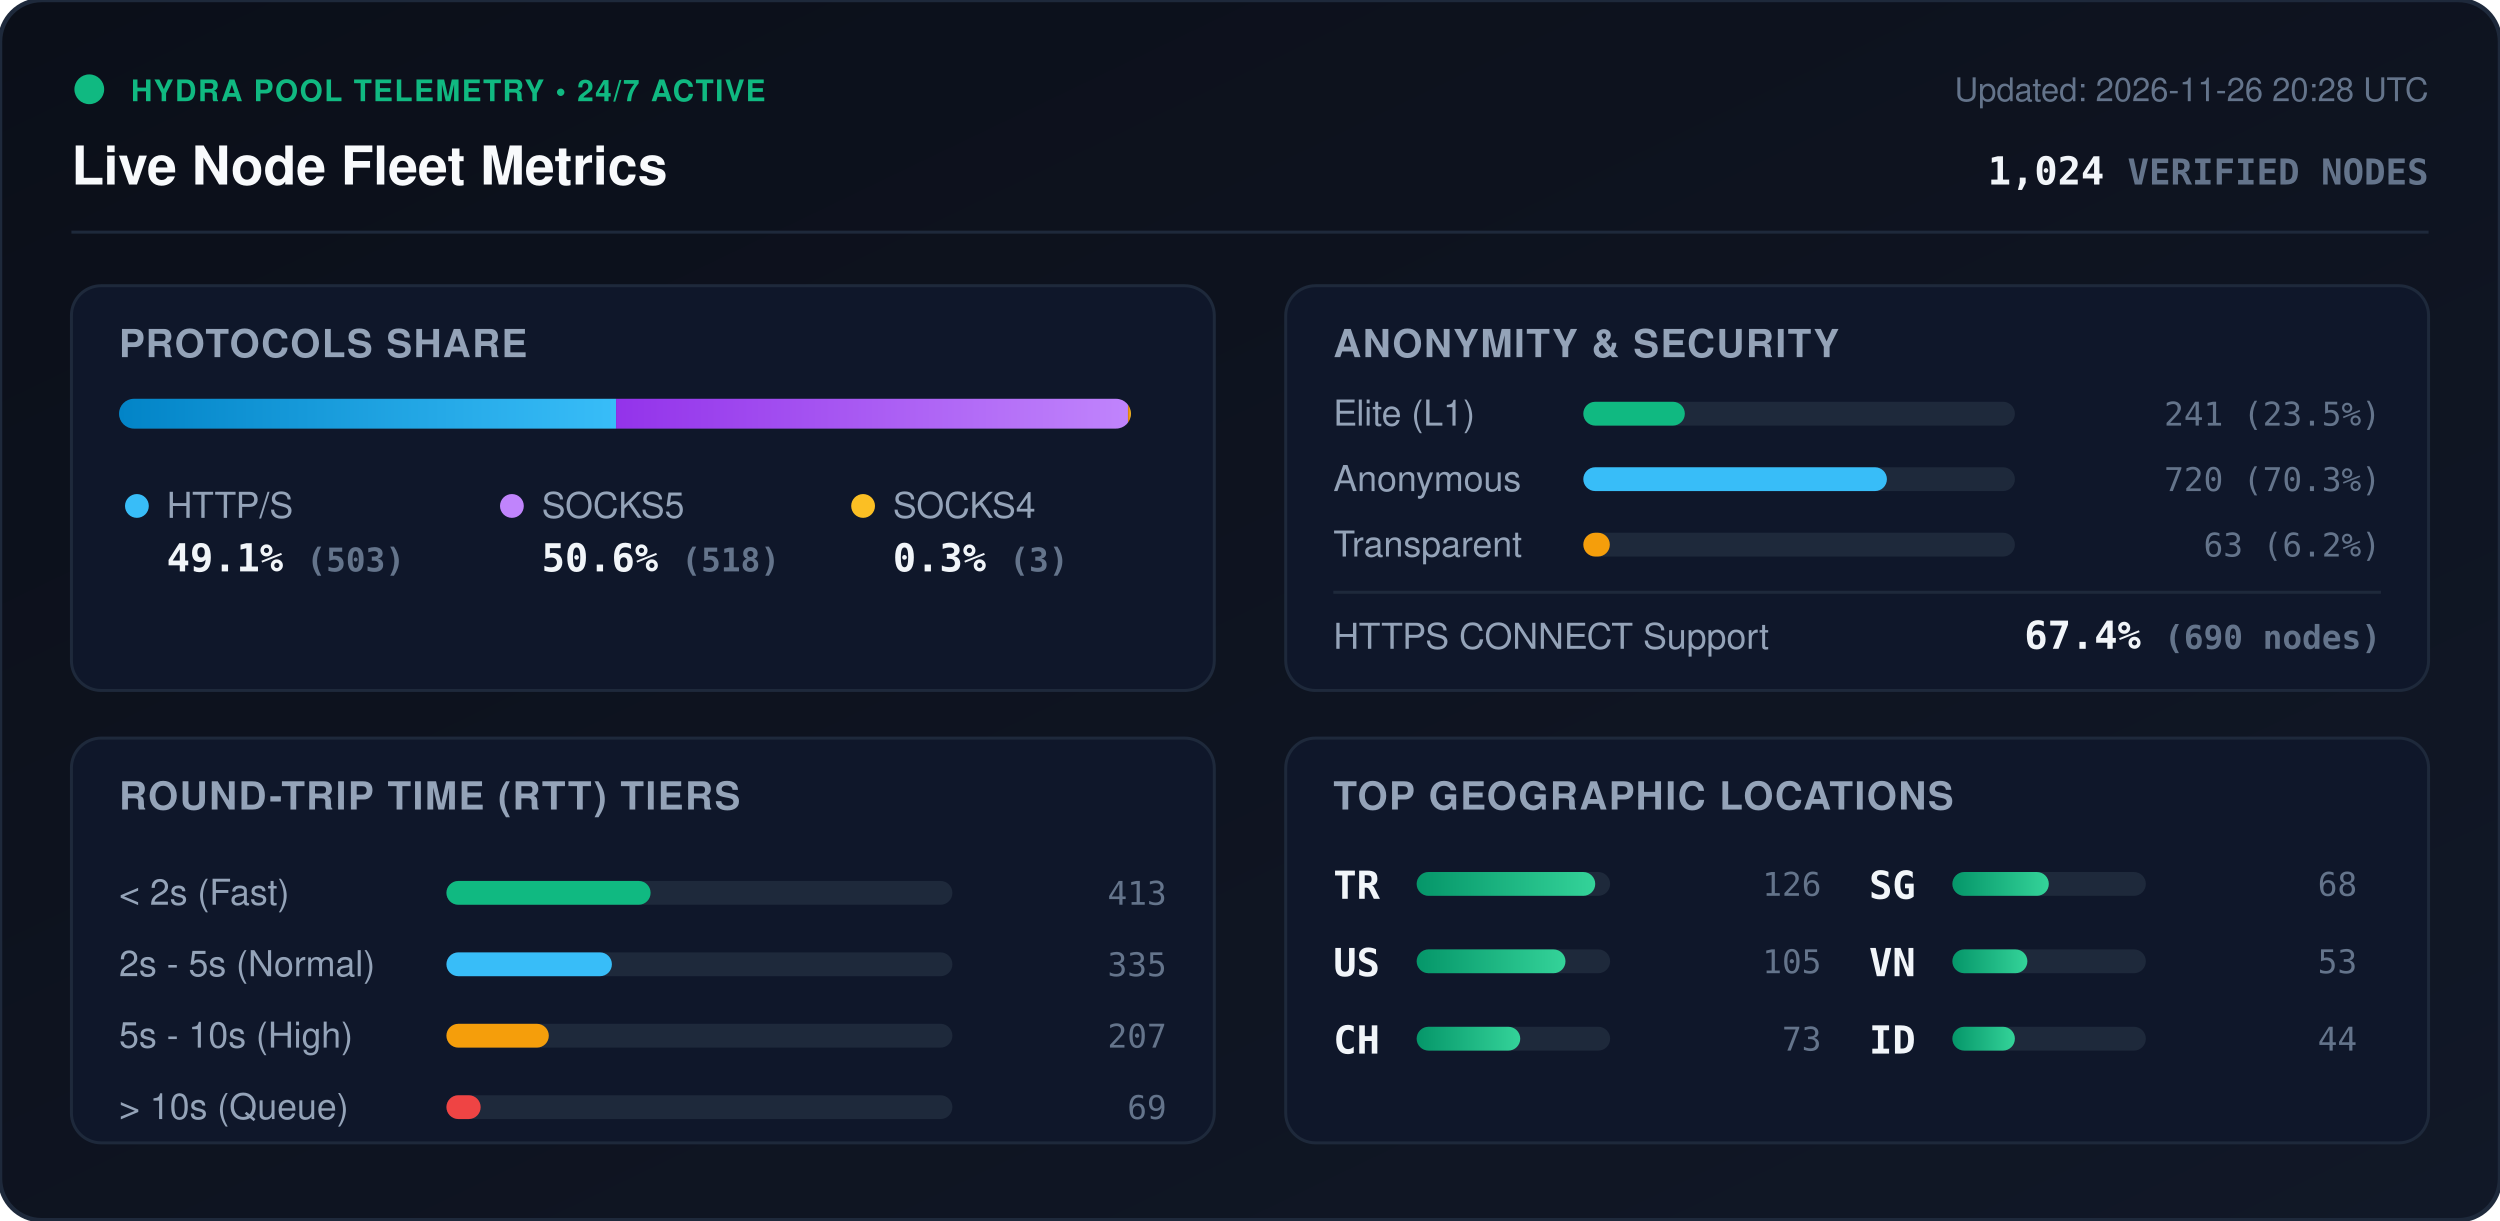
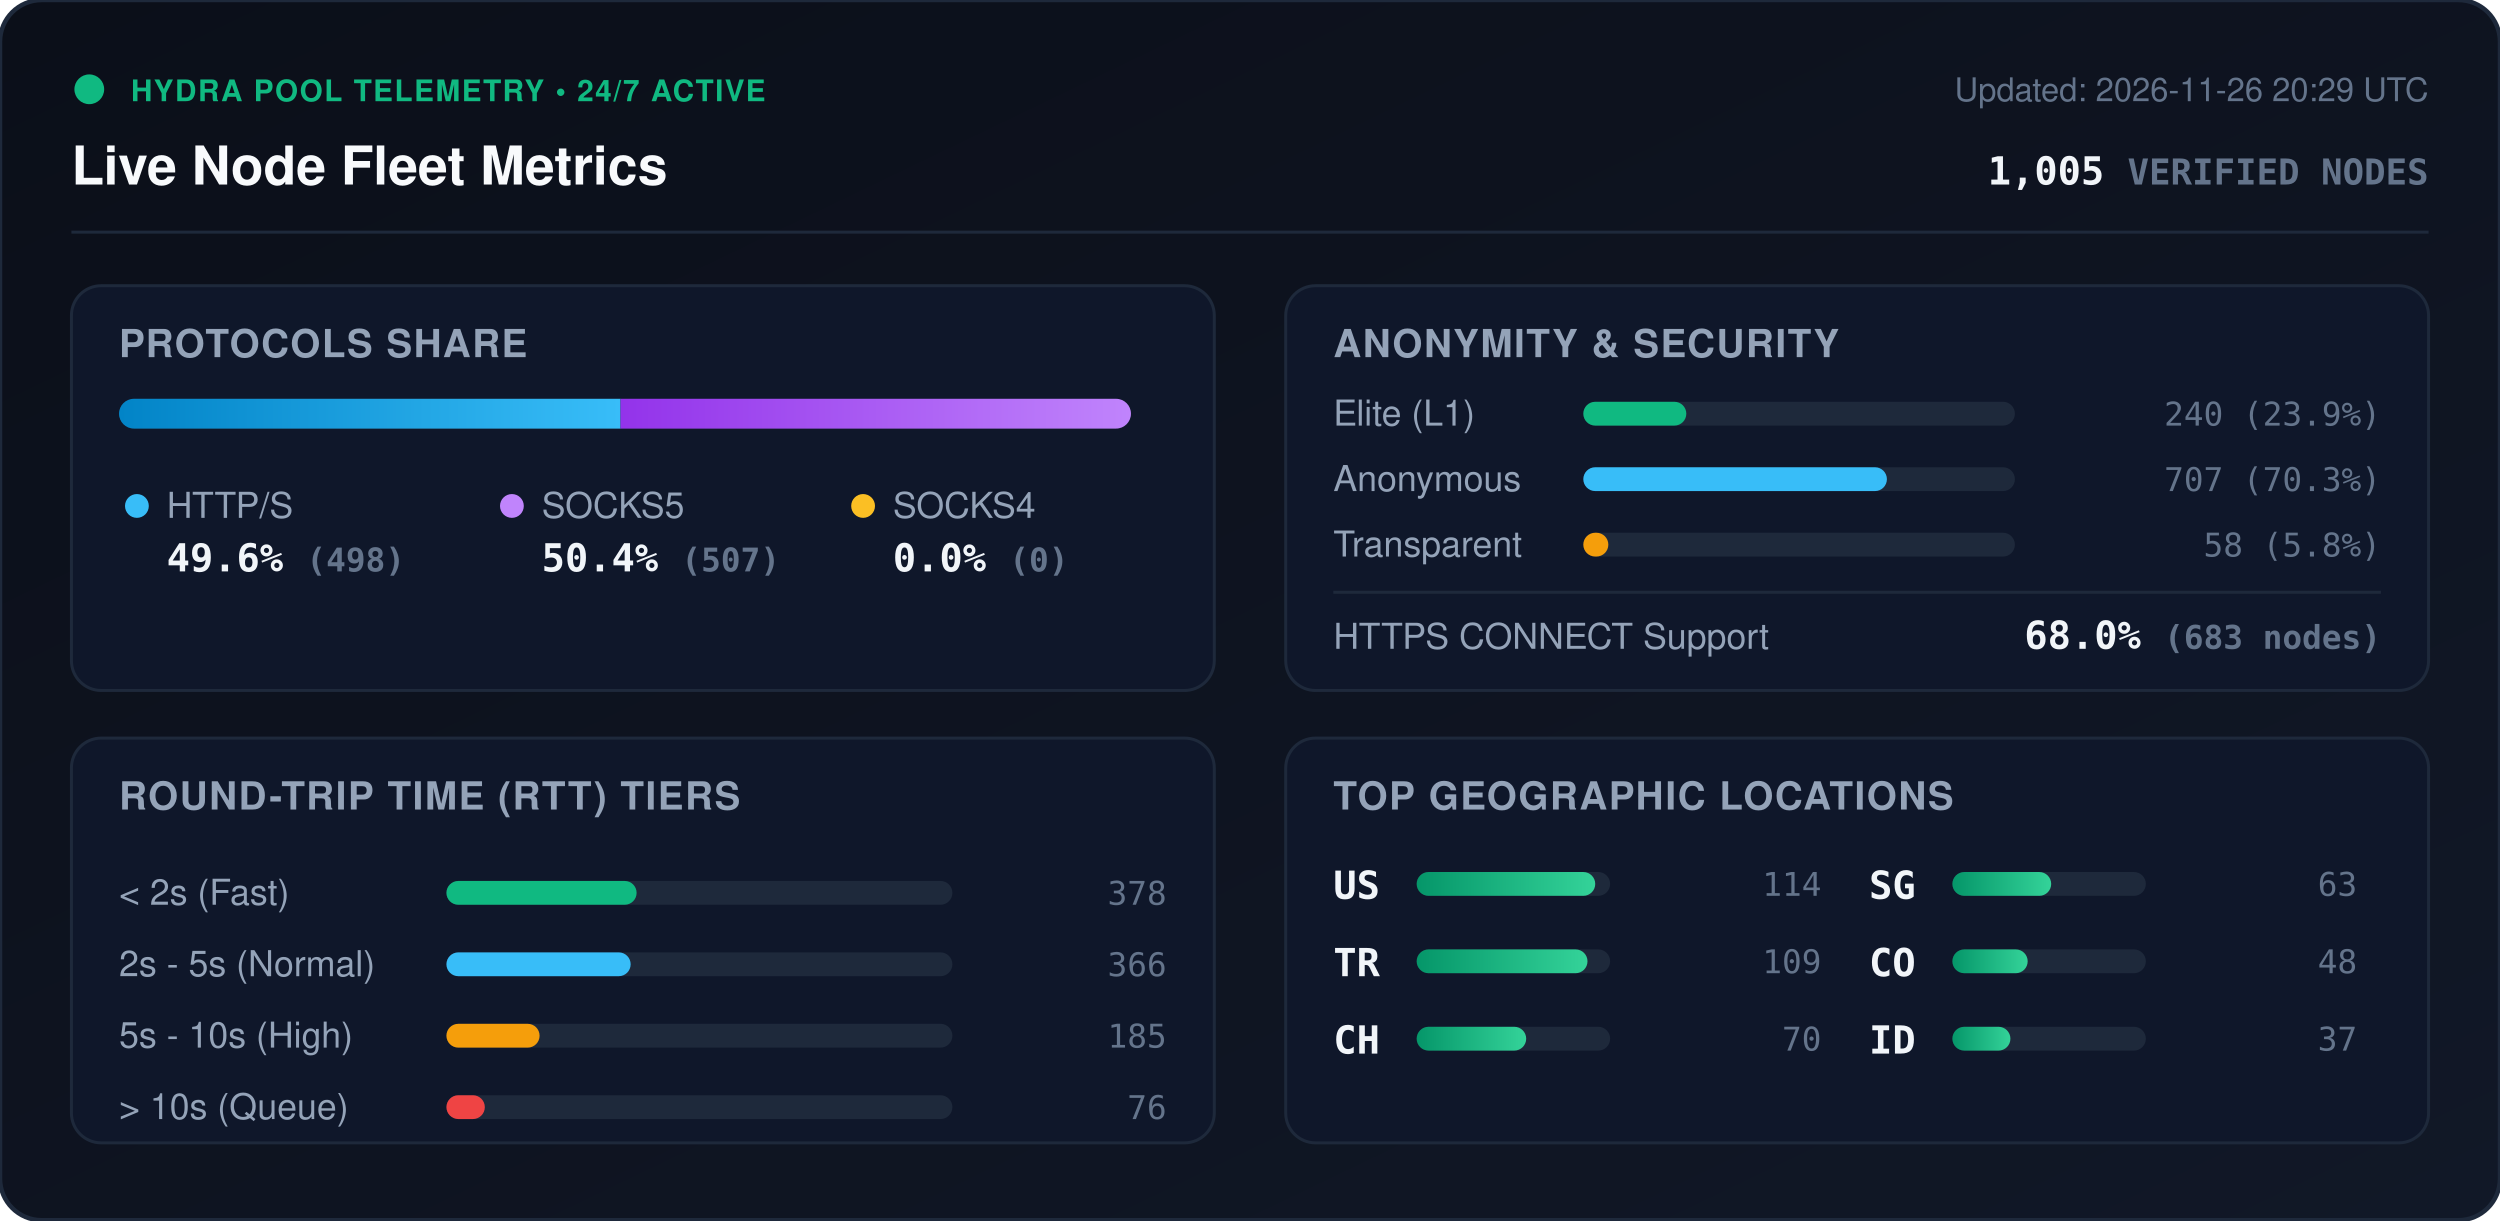
<svg xmlns="http://www.w3.org/2000/svg" viewBox="0 0 840 410" width="840" height="410" style="max-width: 100%; height: auto;">
  <defs>
    <linearGradient id="bg" x1="0%" y1="0%" x2="100%" y2="100%">
      <stop offset="0%" stop-color="#0b0f19" />
      <stop offset="100%" stop-color="#111827" />
    </linearGradient>
    <linearGradient id="bar-http" x1="0%" y1="0%" x2="100%" y2="0%">
      <stop offset="0%" stop-color="#0284c7" />
      <stop offset="100%" stop-color="#38bdf8" />
    </linearGradient>
    <linearGradient id="bar-socks5" x1="0%" y1="0%" x2="100%" y2="0%">
      <stop offset="0%" stop-color="#9333ea" />
      <stop offset="100%" stop-color="#c084fc" />
    </linearGradient>
    <linearGradient id="bar-socks4" x1="0%" y1="0%" x2="100%" y2="0%">
      <stop offset="0%" stop-color="#d97706" />
      <stop offset="100%" stop-color="#fbbf24" />
    </linearGradient>
    <linearGradient id="bar-green" x1="0%" y1="0%" x2="100%" y2="0%">
      <stop offset="0%" stop-color="#059669" />
      <stop offset="100%" stop-color="#34d399" />
    </linearGradient>
    <clipPath id="prog-track-clip">
      <rect width="340.0" height="10" rx="5" />
    </clipPath>
    <style>
      .title { font: 700 18px -apple-system, BlinkMacSystemFont, 'Segoe UI', Helvetica, Arial, sans-serif; fill: #f8fafc; }
      .sub { font: 500 11px -apple-system, BlinkMacSystemFont, 'Segoe UI', Helvetica, Arial, sans-serif; fill: #64748b; }
      .section-hdr { font: 600 13px -apple-system, BlinkMacSystemFont, 'Segoe UI', Helvetica, Arial, sans-serif; fill: #94a3b8; letter-spacing: 0.5px; }
      .metric-val { font: 700 13px -apple-system, BlinkMacSystemFont, 'Segoe UI', Helvetica, Arial, sans-serif; fill: #f1f5f9; }
      .metric-lbl { font: 500 12px -apple-system, BlinkMacSystemFont, 'Segoe UI', Helvetica, Arial, sans-serif; fill: #94a3b8; }
      .badge-txt { font: 700 10px -apple-system, BlinkMacSystemFont, 'Segoe UI', Helvetica, Arial, sans-serif; fill: #10b981; letter-spacing: 0.5px; }
      .mono { font-family: ui-monospace, SFMono-Regular, Menlo, Monaco, Consolas, monospace; }
      .pulse { animation: beacon 2s infinite ease-in-out; }
      @keyframes beacon { 0%, 100% { opacity: 1; } 50% { opacity: 0.35; } }
    </style>
  </defs>
  <rect width="840" height="410" rx="14" fill="url(#bg)" stroke="#1e293b" stroke-width="1.5" />
  <g transform="translate(24, 24)">
    <circle cx="6" cy="6" r="5" fill="#10b981" class="pulse" />
    <text x="20" y="10" class="badge-txt">HYDRA POOL TELEMETRY • 24/7 ACTIVE</text>
    <text x="0" y="38" class="title">Live Node Fleet Metrics</text>
-     <text x="792" y="10" text-anchor="end" class="sub">Updated: 2026-11-26 20:28 UTC</text>
-     <text x="792" y="38" text-anchor="end" class="metric-val mono" fill="#38bdf8">1,024 <tspan font-size="12" fill="#64748b">VERIFIED NODES</tspan>
+     <text x="792" y="10" text-anchor="end" class="sub">Updated: 2026-11-26 20:29 UTC</text>
+     <text x="792" y="38" text-anchor="end" class="metric-val mono" fill="#38bdf8">1,005 <tspan font-size="12" fill="#64748b">VERIFIED NODES</tspan>
    </text>
  </g>
  <line x1="24" y1="78" x2="816" y2="78" stroke="#1e293b" stroke-width="1" />
  <g transform="translate(24, 96)">
    <rect width="384" height="136" rx="10" fill="#0f172a" stroke="#1e293b" />
    <text x="16" y="24" class="section-hdr">PROTOCOLS SHARE</text>
    <g transform="translate(16, 38)">
      <rect width="340.0" height="10" rx="5" fill="#1e293b" />
      <g clip-path="url(#prog-track-clip)">
-         <rect x="0" width="167.0" height="10" fill="url(#bar-http)" />
-         <rect x="167.0" width="172.0" height="10" fill="url(#bar-socks5)" />
-         <rect x="339.0" width="1.0" height="10" fill="url(#bar-socks4)" />
+         <rect x="0" width="168.5" height="10" fill="url(#bar-http)" />
+         <rect x="168.5" width="171.5" height="10" fill="url(#bar-socks5)" />
+         <rect x="340.0" width="0.0" height="10" fill="url(#bar-socks4)" />
      </g>
    </g>
    <g transform="translate(16, 68)">
      <circle cx="6" cy="6" r="4" fill="#38bdf8" />
      <text x="16" y="10" class="metric-lbl">HTTP/S</text>
-       <text x="16" y="28" class="metric-val mono">49.1% <tspan font-size="11" fill="#64748b">(503)</tspan>
+       <text x="16" y="28" class="metric-val mono">49.6% <tspan font-size="11" fill="#64748b">(498)</tspan>
      </text>
      <circle cx="132" cy="6" r="4" fill="#c084fc" />
      <text x="142" y="10" class="metric-lbl">SOCKS5</text>
-       <text x="142" y="28" class="metric-val mono">50.6% <tspan font-size="11" fill="#64748b">(518)</tspan>
+       <text x="142" y="28" class="metric-val mono">50.4% <tspan font-size="11" fill="#64748b">(507)</tspan>
      </text>
      <circle cx="250" cy="6" r="4" fill="#fbbf24" />
      <text x="260" y="10" class="metric-lbl">SOCKS4</text>
-       <text x="260" y="28" class="metric-val mono">0.3% <tspan font-size="11" fill="#64748b">(3)</tspan>
+       <text x="260" y="28" class="metric-val mono">0.0% <tspan font-size="11" fill="#64748b">(0)</tspan>
      </text>
    </g>
  </g>
  <g transform="translate(432, 96)">
    <rect width="384" height="136" rx="10" fill="#0f172a" stroke="#1e293b" />
    <text x="16" y="24" class="section-hdr">ANONYMITY &amp; SECURITY</text>
    <text x="16" y="47" class="metric-lbl">Elite (L1)</text>
    <rect x="100" y="39" width="145.0" height="8" rx="4" fill="#1e293b" />
-     <rect x="100" y="39" width="34.1" height="8" rx="4" fill="#10b981" />
-     <text x="368" y="47" text-anchor="end" class="mono sub" fill="#e2e8f0">241 (23.5%)</text>
+     <rect x="100" y="39" width="34.6" height="8" rx="4" fill="#10b981" />
+     <text x="368" y="47" text-anchor="end" class="mono sub" fill="#e2e8f0">240 (23.9%)</text>
    <text x="16" y="69" class="metric-lbl">Anonymous</text>
    <rect x="100" y="61" width="145.0" height="8" rx="4" fill="#1e293b" />
    <rect x="100" y="61" width="102.0" height="8" rx="4" fill="#38bdf8" />
-     <text x="368" y="69" text-anchor="end" class="mono sub" fill="#e2e8f0">720 (70.3%)</text>
+     <text x="368" y="69" text-anchor="end" class="mono sub" fill="#e2e8f0">707 (70.3%)</text>
    <text x="16" y="91" class="metric-lbl">Transparent</text>
    <rect x="100" y="83" width="145.0" height="8" rx="4" fill="#1e293b" />
-     <rect x="100" y="83" width="8.9" height="8" rx="4" fill="#f59e0b" />
-     <text x="368" y="91" text-anchor="end" class="mono sub" fill="#e2e8f0">63 (6.2%)</text>
+     <rect x="100" y="83" width="8.4" height="8" rx="4" fill="#f59e0b" />
+     <text x="368" y="91" text-anchor="end" class="mono sub" fill="#e2e8f0">58 (5.8%)</text>
    <line x1="16" y1="103" x2="368" y2="103" stroke="#1e293b" stroke-width="1" />
    <text x="16" y="122" class="metric-lbl">HTTPS CONNECT Support</text>
-     <text x="368" y="122" text-anchor="end" class="metric-val mono" fill="#34d399">67.4% <tspan font-size="11" fill="#64748b">(690 nodes)</tspan>
+     <text x="368" y="122" text-anchor="end" class="metric-val mono" fill="#34d399">68.0% <tspan font-size="11" fill="#64748b">(683 nodes)</tspan>
    </text>
  </g>
  <g transform="translate(24, 248)">
    <rect width="384" height="136" rx="10" fill="#0f172a" stroke="#1e293b" />
    <text x="16" y="24" class="section-hdr">ROUND-TRIP TIME (RTT) TIERS</text>
    <g transform="translate(16, 42)">
      <text x="0" y="14" class="metric-lbl">&lt; 2s (Fast)</text>
      <rect x="110" y="6" width="170" height="8" rx="4" fill="#1e293b" />
-       <rect x="110" y="6" width="68.6" height="8" rx="4" fill="#10b981" />
-       <text x="352" y="14" text-anchor="end" class="mono sub">413</text>
+       <rect x="110" y="6" width="63.9" height="8" rx="4" fill="#10b981" />
+       <text x="352" y="14" text-anchor="end" class="mono sub">378</text>
      <text x="0" y="38" class="metric-lbl">2s - 5s (Normal)</text>
      <rect x="110" y="30" width="170" height="8" rx="4" fill="#1e293b" />
-       <rect x="110" y="30" width="55.6" height="8" rx="4" fill="#38bdf8" />
-       <text x="352" y="38" text-anchor="end" class="mono sub">335</text>
+       <rect x="110" y="30" width="61.9" height="8" rx="4" fill="#38bdf8" />
+       <text x="352" y="38" text-anchor="end" class="mono sub">366</text>
      <text x="0" y="62" class="metric-lbl">5s - 10s (High)</text>
      <rect x="110" y="54" width="170" height="8" rx="4" fill="#1e293b" />
-       <rect x="110" y="54" width="34.4" height="8" rx="4" fill="#f59e0b" />
-       <text x="352" y="62" text-anchor="end" class="mono sub">207</text>
+       <rect x="110" y="54" width="31.3" height="8" rx="4" fill="#f59e0b" />
+       <text x="352" y="62" text-anchor="end" class="mono sub">185</text>
      <text x="0" y="86" class="metric-lbl">&gt; 10s (Queue)</text>
      <rect x="110" y="78" width="170" height="8" rx="4" fill="#1e293b" />
-       <rect x="110" y="78" width="11.5" height="8" rx="4" fill="#ef4444" />
-       <text x="352" y="86" text-anchor="end" class="mono sub">69</text>
+       <rect x="110" y="78" width="12.9" height="8" rx="4" fill="#ef4444" />
+       <text x="352" y="86" text-anchor="end" class="mono sub">76</text>
    </g>
  </g>
  <g transform="translate(432, 248)">
    <rect width="384" height="136" rx="10" fill="#0f172a" stroke="#1e293b" />
    <text x="16" y="24" class="section-hdr">TOP GEOGRAPHIC LOCATIONS</text>
    <g transform="translate(16, 42)">
      <g transform="translate(0, 0)">
+         <text x="0" y="12" class="mono metric-val" font-size="12">US</text>
+         <rect x="28" y="3" width="65" height="8" rx="4" fill="#1e293b" />
+         <rect x="28" y="3" width="60.0" height="8" rx="4" fill="url(#bar-green)" />
+         <text x="164" y="11" text-anchor="end" class="mono sub">114</text>
+       </g>
+       <g transform="translate(0, 26)">
        <text x="0" y="12" class="mono metric-val" font-size="12">TR</text>
        <rect x="28" y="3" width="65" height="8" rx="4" fill="#1e293b" />
-         <rect x="28" y="3" width="60.0" height="8" rx="4" fill="url(#bar-green)" />
-         <text x="164" y="11" text-anchor="end" class="mono sub">126</text>
-       </g>
-       <g transform="translate(0, 26)">
-         <text x="0" y="12" class="mono metric-val" font-size="12">US</text>
-         <rect x="28" y="3" width="65" height="8" rx="4" fill="#1e293b" />
-         <rect x="28" y="3" width="50.0" height="8" rx="4" fill="url(#bar-green)" />
-         <text x="164" y="11" text-anchor="end" class="mono sub">105</text>
+         <rect x="28" y="3" width="57.4" height="8" rx="4" fill="url(#bar-green)" />
+         <text x="164" y="11" text-anchor="end" class="mono sub">109</text>
      </g>
      <g transform="translate(0, 52)">
        <text x="0" y="12" class="mono metric-val" font-size="12">CH</text>
        <rect x="28" y="3" width="65" height="8" rx="4" fill="#1e293b" />
-         <rect x="28" y="3" width="34.8" height="8" rx="4" fill="url(#bar-green)" />
-         <text x="164" y="11" text-anchor="end" class="mono sub">73</text>
+         <rect x="28" y="3" width="36.8" height="8" rx="4" fill="url(#bar-green)" />
+         <text x="164" y="11" text-anchor="end" class="mono sub">70</text>
      </g>
      <g transform="translate(180, 0)">
        <text x="0" y="12" class="mono metric-val" font-size="12">SG</text>
        <rect x="28" y="3" width="65" height="8" rx="4" fill="#1e293b" />
-         <rect x="28" y="3" width="32.4" height="8" rx="4" fill="url(#bar-green)" />
-         <text x="164" y="11" text-anchor="end" class="mono sub">68</text>
+         <rect x="28" y="3" width="33.2" height="8" rx="4" fill="url(#bar-green)" />
+         <text x="164" y="11" text-anchor="end" class="mono sub">63</text>
      </g>
      <g transform="translate(180, 26)">
-         <text x="0" y="12" class="mono metric-val" font-size="12">VN</text>
+         <text x="0" y="12" class="mono metric-val" font-size="12">CO</text>
        <rect x="28" y="3" width="65" height="8" rx="4" fill="#1e293b" />
-         <rect x="28" y="3" width="25.2" height="8" rx="4" fill="url(#bar-green)" />
-         <text x="164" y="11" text-anchor="end" class="mono sub">53</text>
+         <rect x="28" y="3" width="25.3" height="8" rx="4" fill="url(#bar-green)" />
+         <text x="164" y="11" text-anchor="end" class="mono sub">48</text>
      </g>
      <g transform="translate(180, 52)">
        <text x="0" y="12" class="mono metric-val" font-size="12">ID</text>
        <rect x="28" y="3" width="65" height="8" rx="4" fill="#1e293b" />
-         <rect x="28" y="3" width="21.0" height="8" rx="4" fill="url(#bar-green)" />
-         <text x="164" y="11" text-anchor="end" class="mono sub">44</text>
+         <rect x="28" y="3" width="19.5" height="8" rx="4" fill="url(#bar-green)" />
+         <text x="164" y="11" text-anchor="end" class="mono sub">37</text>
      </g>
    </g>
  </g>
</svg>
